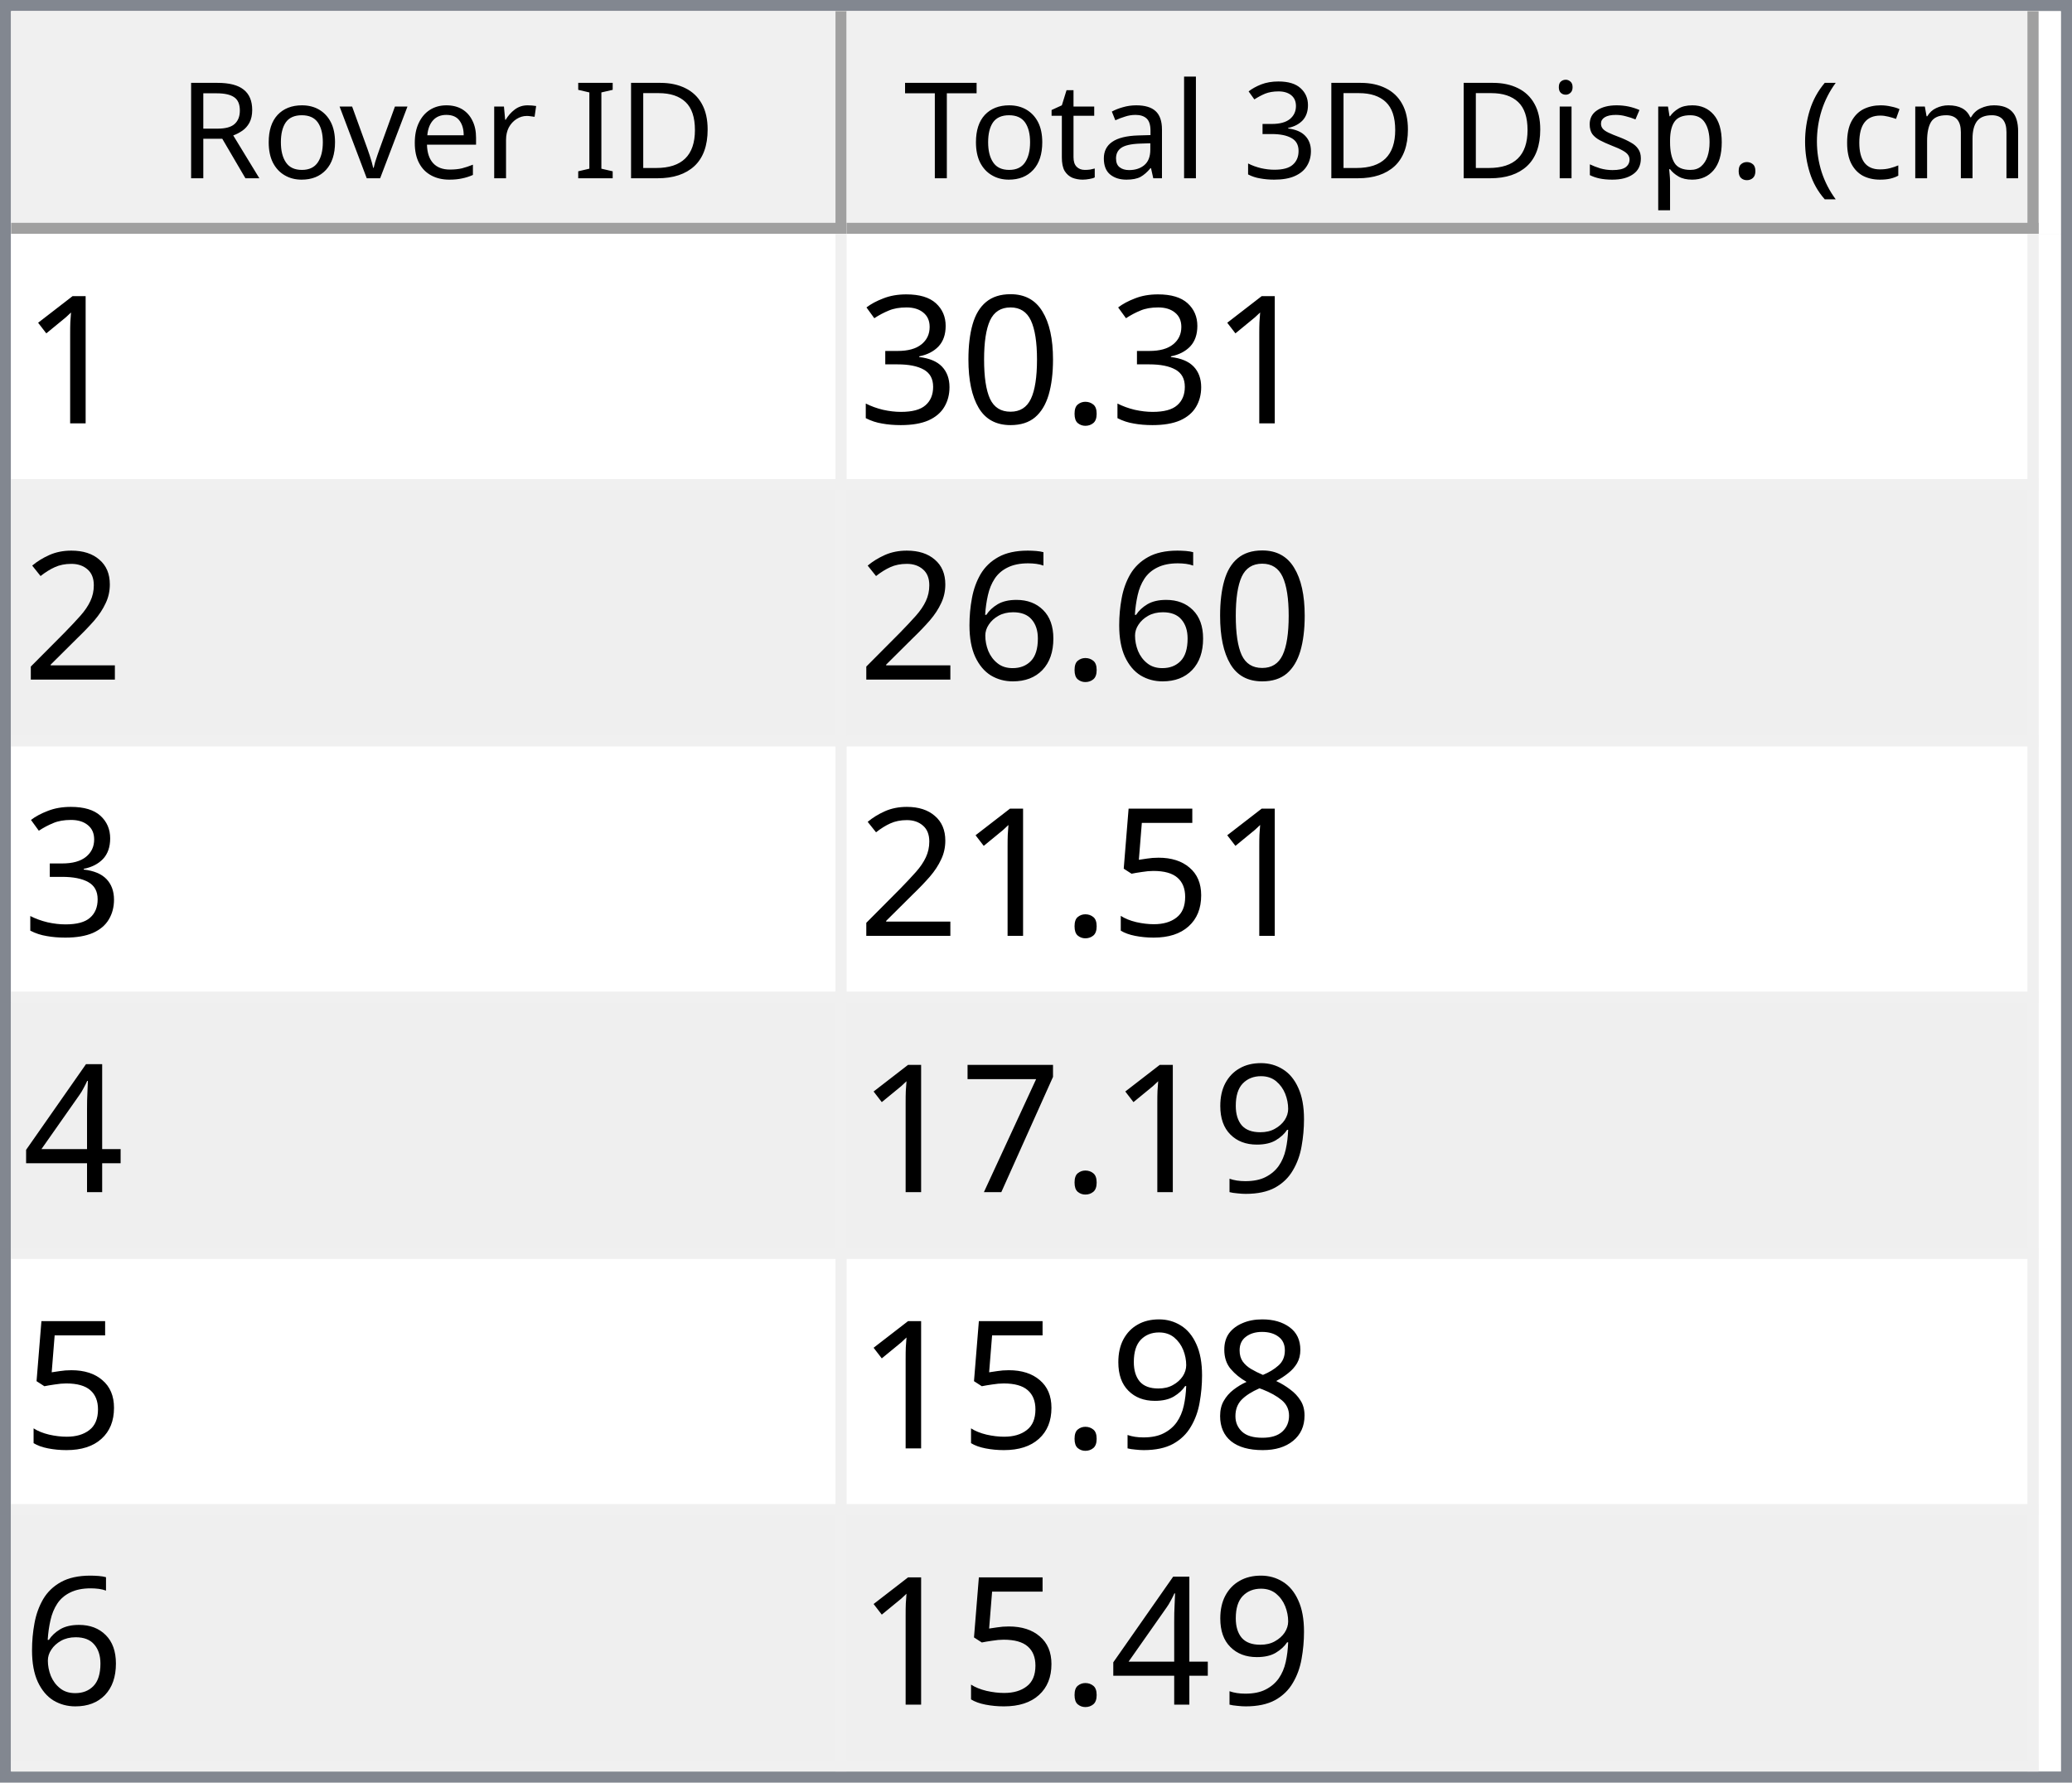
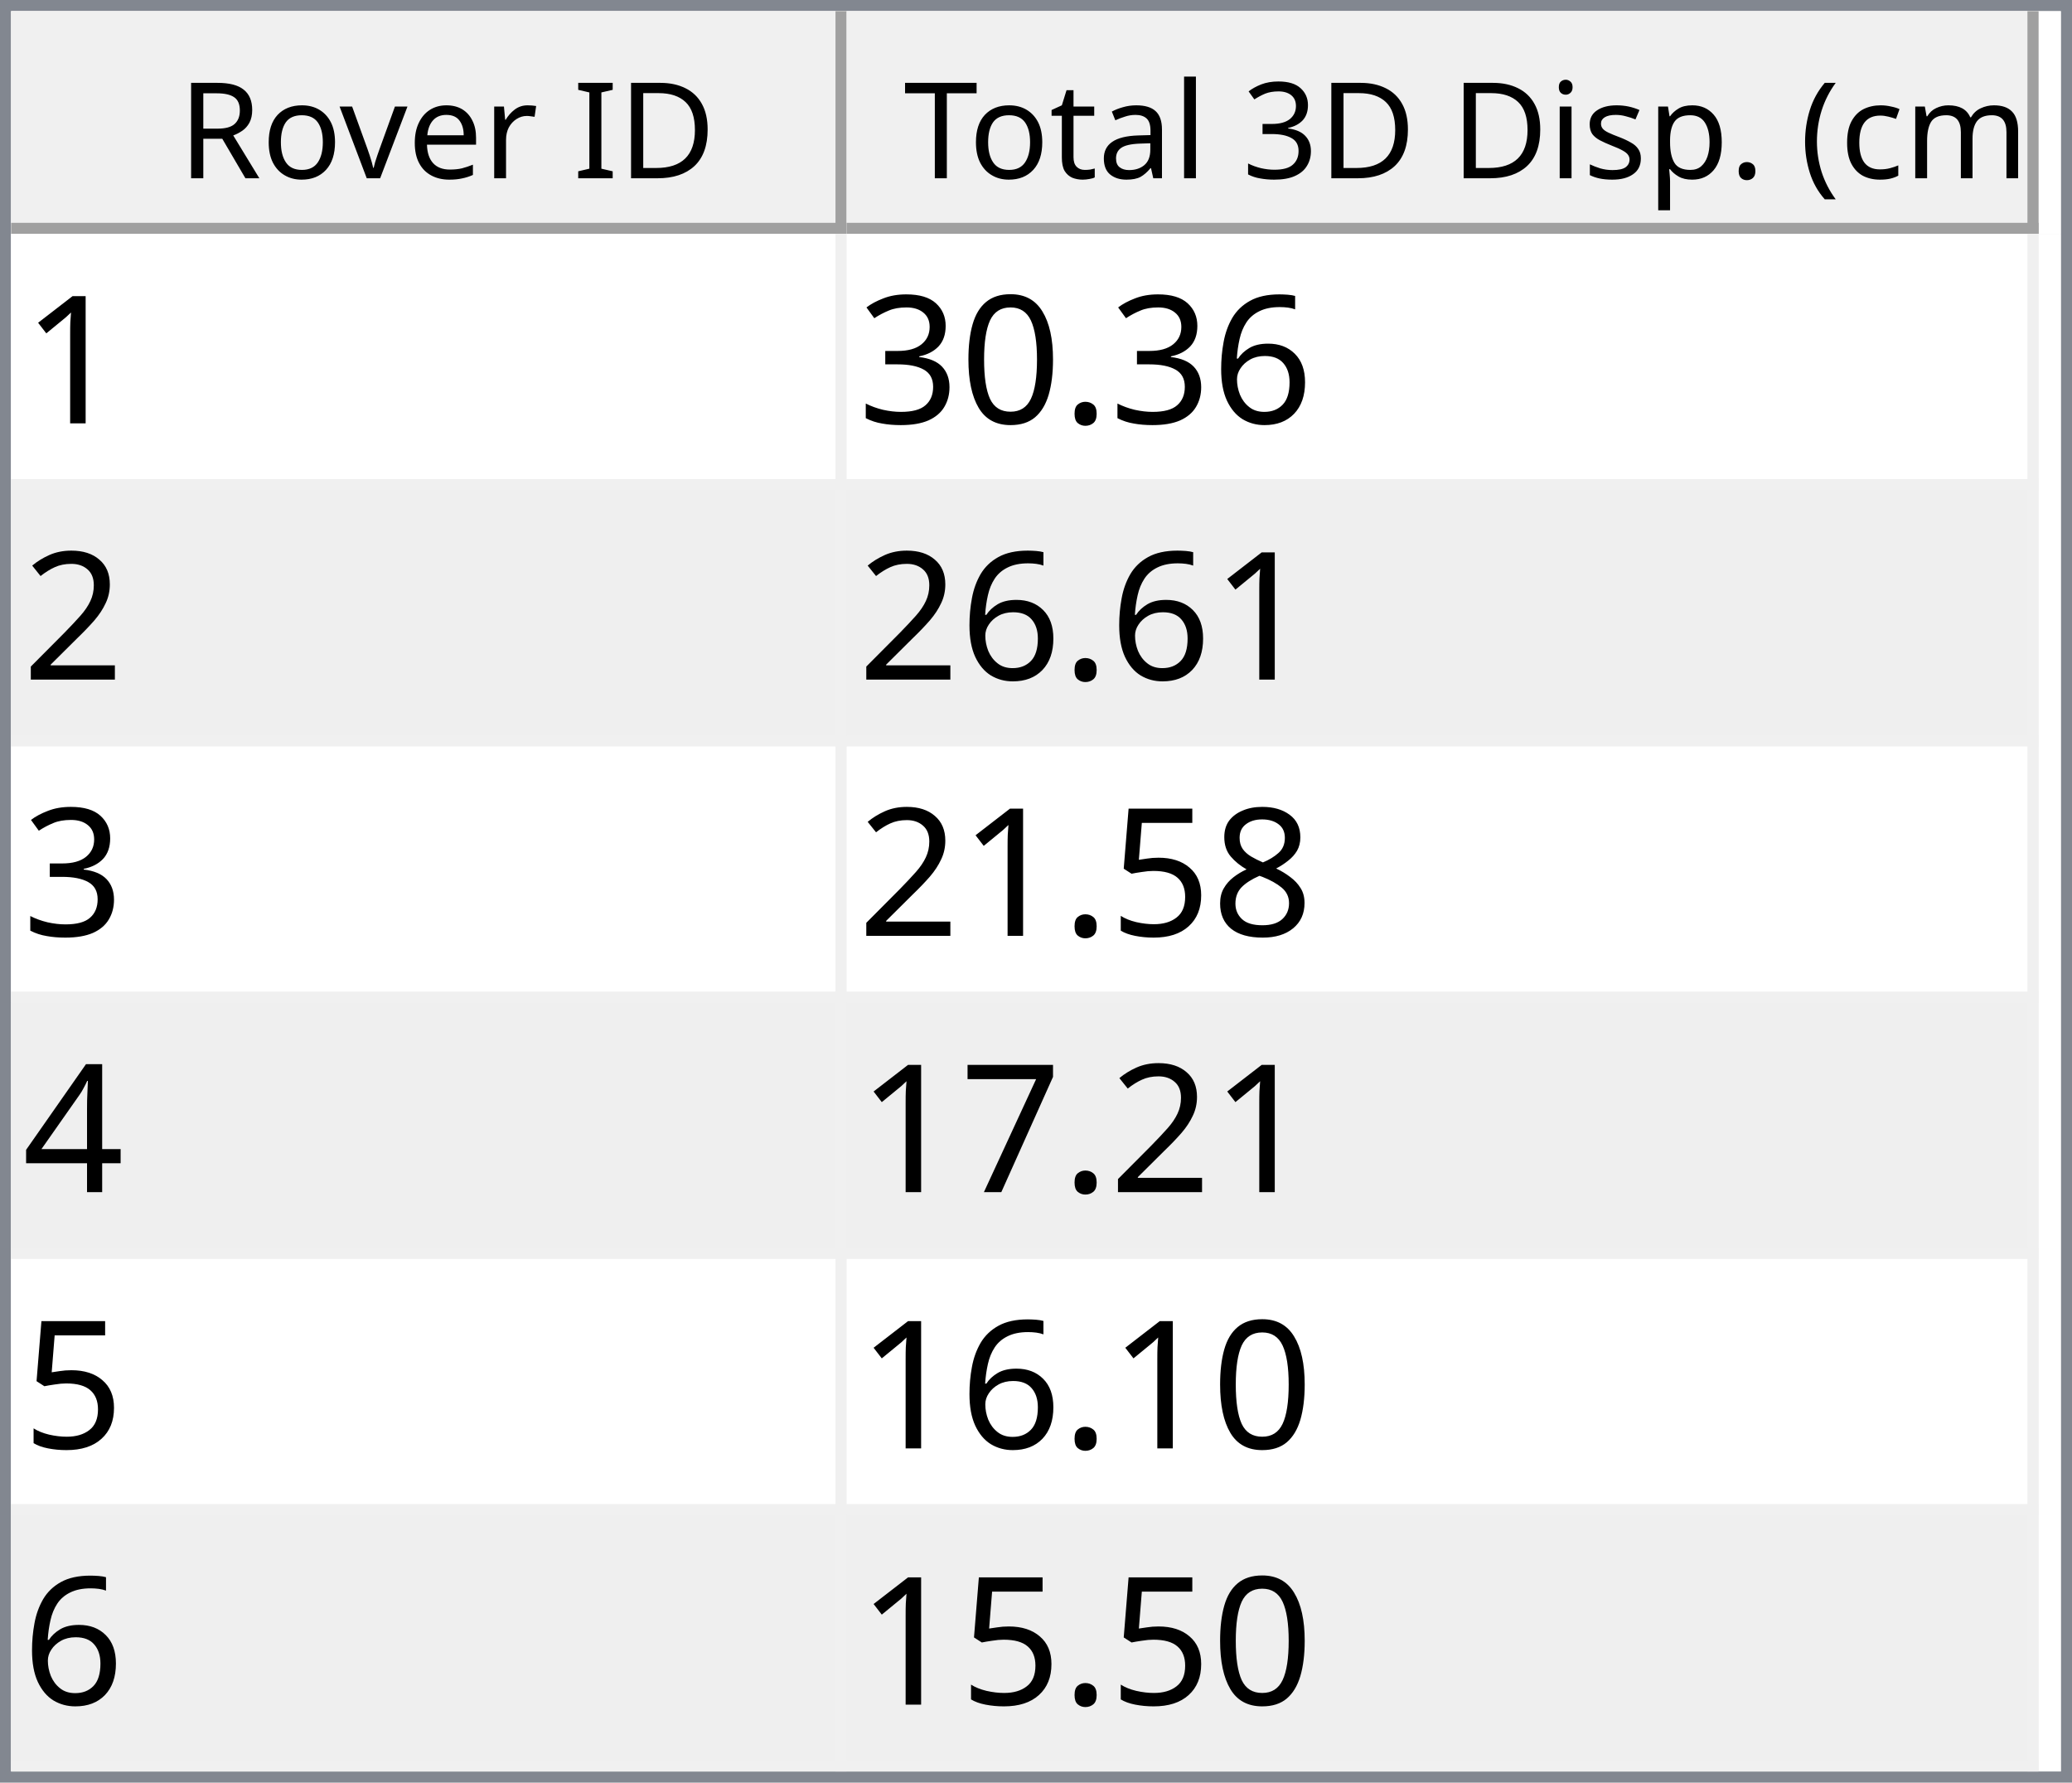
<svg xmlns="http://www.w3.org/2000/svg" style="fill-opacity:1; color-rendering:auto; color-interpolation:auto; text-rendering:auto; stroke:black; stroke-linecap:square; stroke-miterlimit:10; shape-rendering:auto; stroke-opacity:1; fill:black; stroke-dasharray:none; font-weight:normal; stroke-width:1; font-family:'Dialog'; font-style:normal; stroke-linejoin:miter; font-size:12px; stroke-dashoffset:0; image-rendering:auto;" width="186" height="160">
  <defs id="genericDefs" />
  <g>
    <defs id="defs1">
      <clipPath clipPathUnits="userSpaceOnUse" id="clipPath1">
        <path d="M0 0 L186 0 L186 160 L0 160 L0 0 Z" />
      </clipPath>
      <clipPath clipPathUnits="userSpaceOnUse" id="clipPath2">
        <path d="M0 0 L0 160 L186 160 L186 0 Z" />
      </clipPath>
      <clipPath clipPathUnits="userSpaceOnUse" id="clipPath3">
        <path d="M0 0 L0 20 L184 20 L184 0 Z" />
      </clipPath>
      <clipPath clipPathUnits="userSpaceOnUse" id="clipPath4">
        <path d="M0 0 L0 20 L75 20 L75 0 Z" />
      </clipPath>
      <clipPath clipPathUnits="userSpaceOnUse" id="clipPath5">
        <path d="M1 1 L1 19 L74 19 L74 1 Z" />
      </clipPath>
      <clipPath clipPathUnits="userSpaceOnUse" id="clipPath6">
        <path d="M0 0 L0 18 L73 18 L73 0 Z" />
      </clipPath>
      <clipPath clipPathUnits="userSpaceOnUse" id="clipPath7">
        <path d="M-0.5 -0.5 L-0.5 19.5 L74.5 19.5 L74.5 -0.5 Z" />
      </clipPath>
      <clipPath clipPathUnits="userSpaceOnUse" id="clipPath8">
        <path d="M0 0 L0 20 L107 20 L107 0 Z" />
      </clipPath>
      <clipPath clipPathUnits="userSpaceOnUse" id="clipPath9">
        <path d="M1 1 L1 19 L106 19 L106 1 Z" />
      </clipPath>
      <clipPath clipPathUnits="userSpaceOnUse" id="clipPath10">
        <path d="M0 0 L0 18 L105 18 L105 0 Z" />
      </clipPath>
      <clipPath clipPathUnits="userSpaceOnUse" id="clipPath11">
        <path d="M-0.5 -0.5 L-0.5 19.5 L106.5 19.5 L106.5 -0.5 Z" />
      </clipPath>
      <clipPath clipPathUnits="userSpaceOnUse" id="clipPath12">
        <path d="M0 0 L0 138 L184 138 L184 0 Z" />
      </clipPath>
      <clipPath clipPathUnits="userSpaceOnUse" id="clipPath13">
        <path d="M0 0 L0 138 L182 138 L182 0 Z" />
      </clipPath>
      <clipPath clipPathUnits="userSpaceOnUse" id="clipPath14">
        <path d="M-0.5 -0.5 L-0.5 137.5 L181.5 137.5 L181.5 -0.5 Z" />
      </clipPath>
      <clipPath clipPathUnits="userSpaceOnUse" id="clipPath15">
        <path d="M0 0 L0 22 L74 22 L74 0 Z" />
      </clipPath>
      <clipPath clipPathUnits="userSpaceOnUse" id="clipPath16">
        <path d="M0 0 L0 22 L106 22 L106 0 Z" />
      </clipPath>
      <font horiz-adv-x="64.551" id="font1">
        <font-face ascent="107.91" descent="25.098" units-per-em="100" style="font-style:normal; font-family:Segoe UI; font-weight:normal;" />
        <missing-glyph horiz-adv-x="64.551" d="M8.109 0 L8.109 68.266 L56.453 68.266 L56.453 0 L8.109 0 ZM15.328 7.234 L49.219 7.234 L49.219 61.031 L15.328 61.031 L15.328 7.234 Z" />
        <glyph unicode="D" horiz-adv-x="70.117" d="M9.188 0 L9.188 70.016 L28.516 70.016 Q65.531 70.016 65.531 35.891 Q65.531 19.672 55.25 9.836 Q44.969 0 27.734 0 L9.188 0 ZM17.391 62.594 L17.391 7.422 L27.828 7.422 Q41.609 7.422 49.273 14.797 Q56.938 22.172 56.938 35.688 Q56.938 62.594 28.328 62.594 L17.391 62.594 Z" />
        <glyph unicode="I" horiz-adv-x="26.611" d="M17.391 0 L9.188 0 L9.188 70.016 L17.391 70.016 L17.391 0 Z" />
        <glyph unicode=" " horiz-adv-x="27.393" d="" />
        <glyph unicode="r" horiz-adv-x="34.766" d="M34.188 41.891 Q32.078 43.5 28.125 43.5 Q23 43.5 19.555 38.672 Q16.109 33.844 16.109 25.484 L16.109 0 L8.109 0 L8.109 50 L16.109 50 L16.109 39.703 L16.312 39.703 Q18.016 44.969 21.531 47.922 Q25.047 50.875 29.391 50.875 Q32.516 50.875 34.188 50.203 L34.188 41.891 Z" />
        <glyph unicode="e" horiz-adv-x="52.295" d="M48.297 23 L12.984 23 Q13.188 14.656 17.484 10.109 Q21.781 5.562 29.297 5.562 Q37.75 5.562 44.828 11.141 L44.828 3.609 Q38.234 -1.172 27.391 -1.172 Q16.797 -1.172 10.742 5.641 Q4.688 12.453 4.688 24.812 Q4.688 36.469 11.305 43.82 Q17.922 51.172 27.734 51.172 Q37.547 51.172 42.922 44.828 Q48.297 38.484 48.297 27.203 L48.297 23 ZM40.094 29.781 Q40.047 36.719 36.75 40.578 Q33.453 44.438 27.594 44.438 Q21.922 44.438 17.969 40.383 Q14.016 36.328 13.094 29.781 L40.094 29.781 Z" />
        <glyph unicode="v" horiz-adv-x="47.9" d="M47.406 50 L27.484 0 L19.625 0 L0.688 50 L9.469 50 L22.172 13.672 Q23.578 9.672 23.922 6.688 L24.125 6.688 Q24.609 10.453 25.688 13.484 L38.969 50 L47.406 50 Z" />
        <glyph unicode="o" horiz-adv-x="58.594" d="M29 -1.172 Q17.922 -1.172 11.305 5.836 Q4.688 12.844 4.688 24.422 Q4.688 37.016 11.57 44.094 Q18.453 51.172 30.172 51.172 Q41.359 51.172 47.633 44.289 Q53.906 37.406 53.906 25.203 Q53.906 13.234 47.141 6.031 Q40.375 -1.172 29 -1.172 ZM29.594 44.438 Q21.875 44.438 17.383 39.188 Q12.891 33.938 12.891 24.703 Q12.891 15.828 17.43 10.695 Q21.969 5.562 29.594 5.562 Q37.359 5.562 41.531 10.594 Q45.703 15.625 45.703 24.906 Q45.703 34.281 41.531 39.359 Q37.359 44.438 29.594 44.438 Z" />
        <glyph unicode="R" horiz-adv-x="59.814" d="M59.375 0 L49.609 0 L37.891 19.625 Q36.281 22.359 34.766 24.289 Q33.25 26.219 31.664 27.438 Q30.078 28.656 28.25 29.219 Q26.422 29.781 24.125 29.781 L17.391 29.781 L17.391 0 L9.188 0 L9.188 70.016 L30.078 70.016 Q34.672 70.016 38.555 68.867 Q42.438 67.719 45.289 65.375 Q48.141 63.031 49.758 59.547 Q51.375 56.062 51.375 51.375 Q51.375 47.703 50.273 44.656 Q49.172 41.609 47.148 39.211 Q45.125 36.812 42.266 35.133 Q39.406 33.453 35.844 32.516 L35.844 32.328 Q37.594 31.547 38.891 30.547 Q40.188 29.547 41.359 28.18 Q42.531 26.812 43.68 25.078 Q44.828 23.344 46.234 21.047 L59.375 0 ZM17.391 62.594 L17.391 37.203 L28.516 37.203 Q31.594 37.203 34.203 38.133 Q36.812 39.062 38.719 40.797 Q40.625 42.531 41.703 45.047 Q42.781 47.562 42.781 50.688 Q42.781 56.297 39.141 59.445 Q35.5 62.594 28.609 62.594 L17.391 62.594 Z" />
        <glyph unicode=")" horiz-adv-x="30.176" d="M8.297 -15.922 L1.172 -15.922 Q16.406 2.344 16.406 26.812 Q16.406 51.469 1.078 70.016 L8.297 70.016 Q23.531 52.156 23.531 26.703 Q23.531 1.375 8.297 -15.922 Z" />
        <glyph unicode="m" horiz-adv-x="86.133" d="M79.109 0 L71.094 0 L71.094 28.719 Q71.094 37.016 68.531 40.727 Q65.969 44.438 59.906 44.438 Q54.781 44.438 51.195 39.75 Q47.609 35.062 47.609 28.516 L47.609 0 L39.594 0 L39.594 29.688 Q39.594 44.438 28.219 44.438 Q22.953 44.438 19.531 40.016 Q16.109 35.594 16.109 28.516 L16.109 0 L8.109 0 L8.109 50 L16.109 50 L16.109 42.094 L16.312 42.094 Q21.625 51.172 31.844 51.172 Q36.969 51.172 40.773 48.312 Q44.578 45.453 46 40.828 Q51.562 51.172 62.594 51.172 Q79.109 51.172 79.109 30.812 L79.109 0 Z" />
        <glyph unicode="c" horiz-adv-x="46.191" d="M42.188 2.297 Q36.422 -1.172 28.516 -1.172 Q17.828 -1.172 11.258 5.789 Q4.688 12.75 4.688 23.828 Q4.688 36.188 11.766 43.68 Q18.844 51.172 30.672 51.172 Q37.25 51.172 42.281 48.734 L42.281 40.531 Q36.719 44.438 30.375 44.438 Q22.703 44.438 17.797 38.945 Q12.891 33.453 12.891 24.516 Q12.891 15.719 17.508 10.641 Q22.125 5.562 29.891 5.562 Q36.422 5.562 42.188 9.906 L42.188 2.297 Z" />
        <glyph unicode="(" horiz-adv-x="30.176" d="M29.109 -15.922 L21.969 -15.922 Q6.844 1.375 6.844 26.703 Q6.844 52.156 21.969 70.016 L29.203 70.016 Q13.875 51.469 13.875 26.812 Q13.875 2.344 29.109 -15.922 Z" />
        <glyph unicode="." horiz-adv-x="21.68" d="M10.891 -1.078 Q8.641 -1.078 7.055 0.539 Q5.469 2.156 5.469 4.391 Q5.469 6.641 7.055 8.273 Q8.641 9.906 10.891 9.906 Q13.188 9.906 14.797 8.273 Q16.406 6.641 16.406 4.391 Q16.406 2.156 14.797 0.539 Q13.188 -1.078 10.891 -1.078 Z" />
        <glyph unicode="p" horiz-adv-x="58.789" d="M16.312 7.234 L16.109 7.234 L16.109 -23 L8.109 -23 L8.109 50 L16.109 50 L16.109 41.219 L16.312 41.219 Q22.219 51.172 33.594 51.172 Q43.266 51.172 48.688 44.461 Q54.109 37.75 54.109 26.469 Q54.109 13.922 48 6.375 Q41.891 -1.172 31.297 -1.172 Q21.578 -1.172 16.312 7.234 ZM16.109 27.391 L16.109 20.406 Q16.109 14.203 20.141 9.883 Q24.172 5.562 30.375 5.562 Q37.641 5.562 41.773 11.133 Q45.906 16.703 45.906 26.609 Q45.906 34.969 42.047 39.703 Q38.188 44.438 31.594 44.438 Q24.609 44.438 20.359 39.578 Q16.109 34.719 16.109 27.391 Z" />
        <glyph unicode="s" horiz-adv-x="42.432" d="M5.078 1.812 L5.078 10.406 Q11.625 5.562 19.484 5.562 Q30.031 5.562 30.031 12.594 Q30.031 14.594 29.125 15.992 Q28.219 17.391 26.68 18.461 Q25.141 19.531 23.07 20.383 Q21 21.234 18.609 22.172 Q15.281 23.484 12.766 24.828 Q10.25 26.172 8.57 27.859 Q6.891 29.547 6.031 31.695 Q5.172 33.844 5.172 36.719 Q5.172 40.234 6.789 42.945 Q8.406 45.656 11.086 47.484 Q13.766 49.312 17.211 50.242 Q20.656 51.172 24.312 51.172 Q30.812 51.172 35.938 48.922 L35.938 40.828 Q30.422 44.438 23.25 44.438 Q21 44.438 19.195 43.922 Q17.391 43.406 16.094 42.477 Q14.797 41.547 14.086 40.258 Q13.375 38.969 13.375 37.406 Q13.375 35.453 14.086 34.133 Q14.797 32.812 16.164 31.789 Q17.531 30.766 19.484 29.938 Q21.438 29.109 23.922 28.125 Q27.25 26.859 29.883 25.516 Q32.516 24.172 34.375 22.484 Q36.234 20.797 37.234 18.602 Q38.234 16.406 38.234 13.375 Q38.234 9.672 36.602 6.938 Q34.969 4.203 32.234 2.398 Q29.5 0.594 25.93 -0.289 Q22.359 -1.172 18.453 -1.172 Q10.75 -1.172 5.078 1.812 Z" />
        <glyph unicode="i" horiz-adv-x="24.219" d="M12.203 62.703 Q10.062 62.703 8.547 64.164 Q7.031 65.625 7.031 67.875 Q7.031 70.125 8.547 71.609 Q10.062 73.094 12.203 73.094 Q14.406 73.094 15.945 71.609 Q17.484 70.125 17.484 67.875 Q17.484 65.719 15.945 64.211 Q14.406 62.703 12.203 62.703 ZM16.109 0 L8.109 0 L8.109 50 L16.109 50 L16.109 0 Z" />
        <glyph unicode="3" horiz-adv-x="53.906" d="M46.531 19.828 Q46.531 15.094 44.75 11.211 Q42.969 7.328 39.719 4.57 Q36.469 1.812 31.93 0.297 Q27.391 -1.219 21.922 -1.219 Q11.922 -1.219 6 2.594 L6 11.188 Q13.094 5.609 22.219 5.609 Q25.875 5.609 28.828 6.539 Q31.781 7.469 33.906 9.227 Q36.031 10.984 37.18 13.477 Q38.328 15.969 38.328 19.094 Q38.328 32.812 18.797 32.812 L12.984 32.812 L12.984 39.594 L18.5 39.594 Q35.797 39.594 35.797 52.484 Q35.797 64.406 22.609 64.406 Q15.188 64.406 8.688 59.422 L8.688 67.188 Q15.375 71.188 24.609 71.188 Q29 71.188 32.57 69.969 Q36.141 68.75 38.68 66.555 Q41.219 64.359 42.609 61.281 Q44 58.203 44 54.5 Q44 40.672 30.031 36.719 L30.031 36.531 Q33.594 36.141 36.625 34.797 Q39.656 33.453 41.852 31.305 Q44.047 29.156 45.289 26.25 Q46.531 23.344 46.531 19.828 Z" />
        <glyph unicode="l" horiz-adv-x="24.219" d="M16.109 0 L8.109 0 L8.109 74.031 L16.109 74.031 L16.109 0 Z" />
        <glyph unicode="a" horiz-adv-x="50.879" d="M43.891 0 L35.891 0 L35.891 7.812 L35.688 7.812 Q30.469 -1.172 20.312 -1.172 Q12.844 -1.172 8.617 2.781 Q4.391 6.734 4.391 13.281 Q4.391 27.297 20.906 29.594 L35.891 31.688 Q35.891 44.438 25.594 44.438 Q16.547 44.438 9.281 38.281 L9.281 46.484 Q16.656 51.172 26.266 51.172 Q43.891 51.172 43.891 32.516 L43.891 0 ZM35.891 25.297 L23.828 23.641 Q18.266 22.859 15.43 20.875 Q12.594 18.891 12.594 13.875 Q12.594 10.203 15.211 7.883 Q17.828 5.562 22.172 5.562 Q28.125 5.562 32.008 9.742 Q35.891 13.922 35.891 20.312 L35.891 25.297 Z" />
        <glyph unicode="t" horiz-adv-x="33.887" d="M31.297 0.484 Q28.469 -1.078 23.828 -1.078 Q10.688 -1.078 10.688 13.578 L10.688 43.172 L2.094 43.172 L2.094 50 L10.688 50 L10.688 62.203 L18.703 64.797 L18.703 50 L31.297 50 L31.297 43.172 L18.703 43.172 L18.703 14.984 Q18.703 9.969 20.414 7.82 Q22.125 5.672 26.078 5.672 Q29.109 5.672 31.297 7.328 L31.297 0.484 Z" />
        <glyph unicode="T" horiz-adv-x="52.393" d="M50.594 62.594 L30.375 62.594 L30.375 0 L22.172 0 L22.172 62.594 L2 62.594 L2 70.016 L50.594 70.016 L50.594 62.594 Z" />
      </font>
      <font horiz-adv-x="75.0" id="font2">
        <font-face ascent="100.537" descent="21.973" units-per-em="100" style="font-style:normal; font-family:sans-serif; font-weight:normal;" />
        <missing-glyph horiz-adv-x="75.0" d="M12.5 0 L12.5 62.5 L62.5 62.5 L62.5 0 L12.5 0 ZM14.062 1.562 L60.938 1.562 L60.938 60.938 L14.062 60.938 L14.062 1.562 Z" />
        <glyph unicode="1" horiz-adv-x="55.615" d="M37.25 0 L28.469 0 L28.469 56 Q25.297 52.984 20.141 49.953 Q14.984 46.922 10.891 45.406 L10.891 53.906 Q18.266 57.375 23.781 62.305 Q29.297 67.234 31.594 71.875 L37.25 71.875 L37.25 0 Z" />
+         <glyph unicode="6" horiz-adv-x="55.615" d="M49.75 54.047 L41.016 53.375 Q39.844 58.547 37.703 60.891 Q34.125 64.656 28.906 64.656 Q24.703 64.656 21.531 62.312 Q17.391 59.281 14.992 53.469 Q12.594 47.656 12.5 36.922 Q15.672 41.75 20.266 44.094 Q24.859 46.438 29.891 46.438 Q38.672 46.438 44.852 39.969 Q51.031 33.5 51.031 23.25 Q51.031 16.5 48.125 10.719 Q45.219 4.938 40.141 1.859 Q35.062 -1.219 28.609 -1.219 Q17.625 -1.219 10.695 6.859 Q3.766 14.938 3.766 33.5 Q3.766 54.25 11.422 63.672 Q18.109 71.875 29.438 71.875 Q37.891 71.875 43.289 67.141 Q48.688 62.406 49.75 54.047 ZM13.875 23.188 Q13.875 18.656 15.797 14.508 Q17.719 10.359 21.188 8.18 Q24.656 6 28.469 6 Q34.031 6 38.039 10.492 Q42.047 14.984 42.047 22.703 Q42.047 30.125 38.086 34.398 Q34.125 38.672 28.125 38.672 Q22.172 38.672 18.023 34.398 Q13.875 30.125 13.875 23.188 Z" />
        <glyph unicode="." horiz-adv-x="27.783" d="M9.078 0 L9.078 10.016 L19.094 10.016 L19.094 0 L9.078 0 Z" />
        <glyph unicode="0" horiz-adv-x="55.615" d="M4.156 35.297 Q4.156 48 6.766 55.742 Q9.375 63.484 14.523 67.68 Q19.672 71.875 27.484 71.875 Q33.25 71.875 37.594 69.555 Q41.938 67.234 44.773 62.867 Q47.609 58.5 49.219 52.227 Q50.828 45.953 50.828 35.297 Q50.828 22.703 48.242 14.969 Q45.656 7.234 40.508 3.008 Q35.359 -1.219 27.484 -1.219 Q17.141 -1.219 11.234 6.203 Q4.156 15.141 4.156 35.297 ZM13.188 35.297 Q13.188 17.672 17.312 11.836 Q21.438 6 27.484 6 Q33.547 6 37.672 11.859 Q41.797 17.719 41.797 35.297 Q41.797 52.984 37.672 58.789 Q33.547 64.594 27.391 64.594 Q21.344 64.594 17.719 59.469 Q13.188 52.938 13.188 35.297 Z" />
        <glyph unicode="3" horiz-adv-x="55.615" d="M4.203 18.891 L12.984 20.062 Q14.5 12.594 18.141 9.297 Q21.781 6 27 6 Q33.203 6 37.477 10.297 Q41.75 14.594 41.75 20.953 Q41.75 27 37.797 30.93 Q33.844 34.859 27.734 34.859 Q25.25 34.859 21.531 33.891 L22.516 41.609 Q23.391 41.5 23.922 41.5 Q29.547 41.5 34.039 44.43 Q38.531 47.359 38.531 53.469 Q38.531 58.297 35.258 61.477 Q31.984 64.656 26.812 64.656 Q21.688 64.656 18.266 61.43 Q14.844 58.203 13.875 51.766 L5.078 53.328 Q6.688 62.156 12.398 67.016 Q18.109 71.875 26.609 71.875 Q32.469 71.875 37.398 69.359 Q42.328 66.844 44.945 62.5 Q47.562 58.156 47.562 53.266 Q47.562 48.641 45.07 44.828 Q42.578 41.016 37.703 38.766 Q44.047 37.312 47.562 32.695 Q51.078 28.078 51.078 21.141 Q51.078 11.766 44.242 5.25 Q37.406 -1.266 26.953 -1.266 Q17.531 -1.266 11.305 4.352 Q5.078 9.969 4.203 18.891 Z" />
        <glyph unicode="2" horiz-adv-x="55.615" d="M50.344 8.453 L50.344 0 L3.031 0 Q2.938 3.172 4.047 6.109 Q5.859 10.938 9.836 15.625 Q13.812 20.312 21.344 26.469 Q33.016 36.031 37.117 41.625 Q41.219 47.219 41.219 52.203 Q41.219 57.422 37.477 61.008 Q33.734 64.594 27.734 64.594 Q21.391 64.594 17.578 60.789 Q13.766 56.984 13.719 50.25 L4.688 51.172 Q5.609 61.281 11.664 66.578 Q17.719 71.875 27.938 71.875 Q38.234 71.875 44.242 66.164 Q50.25 60.453 50.25 52 Q50.25 47.703 48.492 43.555 Q46.734 39.406 42.656 34.812 Q38.578 30.219 29.109 22.219 Q21.188 15.578 18.945 13.211 Q16.703 10.844 15.234 8.453 L50.344 8.453 Z" />
-         <glyph unicode="6" horiz-adv-x="55.615" d="M49.75 54.047 L41.016 53.375 Q39.844 58.547 37.703 60.891 Q34.125 64.656 28.906 64.656 Q24.703 64.656 21.531 62.312 Q17.391 59.281 14.992 53.469 Q12.594 47.656 12.5 36.922 Q15.672 41.75 20.266 44.094 Q24.859 46.438 29.891 46.438 Q38.672 46.438 44.852 39.969 Q51.031 33.5 51.031 23.25 Q51.031 16.5 48.125 10.719 Q45.219 4.938 40.141 1.859 Q35.062 -1.219 28.609 -1.219 Q17.625 -1.219 10.695 6.859 Q3.766 14.938 3.766 33.5 Q3.766 54.25 11.422 63.672 Q18.109 71.875 29.438 71.875 Q37.891 71.875 43.289 67.141 Q48.688 62.406 49.75 54.047 ZM13.875 23.188 Q13.875 18.656 15.797 14.508 Q17.719 10.359 21.188 8.18 Q24.656 6 28.469 6 Q34.031 6 38.039 10.492 Q42.047 14.984 42.047 22.703 Q42.047 30.125 38.086 34.398 Q34.125 38.672 28.125 38.672 Q22.172 38.672 18.023 34.398 Q13.875 30.125 13.875 23.188 Z" />
+         <glyph unicode="8" horiz-adv-x="55.615" d="M17.672 38.812 Q12.203 40.828 9.57 44.539 Q6.938 48.25 6.938 53.422 Q6.938 61.234 12.555 66.555 Q18.172 71.875 27.484 71.875 Q36.859 71.875 42.578 66.43 Q48.297 60.984 48.297 53.172 Q48.297 48.188 45.68 44.508 Q43.062 40.828 37.75 38.812 Q44.344 36.672 47.781 31.883 Q51.219 27.094 51.219 20.453 Q51.219 11.281 44.727 5.031 Q38.234 -1.219 27.641 -1.219 Q17.047 -1.219 10.547 5.055 Q4.047 11.328 4.047 20.703 Q4.047 27.688 7.594 32.398 Q11.141 37.109 17.672 38.812 ZM15.922 53.719 Q15.922 48.641 19.195 45.414 Q22.469 42.188 27.688 42.188 Q32.766 42.188 36.016 45.383 Q39.266 48.578 39.266 53.219 Q39.266 58.062 35.914 61.359 Q32.562 64.656 27.594 64.656 Q22.562 64.656 19.242 61.43 Q15.922 58.203 15.922 53.719 ZM13.094 20.656 Q13.094 16.891 14.875 13.375 Q16.656 9.859 20.172 7.93 Q23.688 6 27.734 6 Q34.031 6 38.133 10.055 Q42.234 14.109 42.234 20.359 Q42.234 26.703 38.016 30.859 Q33.797 35.016 27.438 35.016 Q21.234 35.016 17.164 30.914 Q13.094 26.812 13.094 20.656 Z" />
        <glyph unicode="5" horiz-adv-x="55.615" d="M4.156 18.75 L13.375 19.531 Q14.406 12.797 18.141 9.398 Q21.875 6 27.156 6 Q33.5 6 37.891 10.789 Q42.281 15.578 42.281 23.484 Q42.281 31 38.062 35.352 Q33.844 39.703 27 39.703 Q22.75 39.703 19.336 37.773 Q15.922 35.844 13.969 32.766 L5.719 33.844 L12.641 70.609 L48.25 70.609 L48.25 62.203 L19.672 62.203 L15.828 42.969 Q22.266 47.469 29.344 47.469 Q38.719 47.469 45.164 40.969 Q51.609 34.469 51.609 24.266 Q51.609 14.547 45.953 7.469 Q39.062 -1.219 27.156 -1.219 Q17.391 -1.219 11.211 4.25 Q5.031 9.719 4.156 18.75 Z" />
        <glyph unicode="4" horiz-adv-x="55.615" d="M32.328 0 L32.328 17.141 L1.266 17.141 L1.266 25.203 L33.938 71.578 L41.109 71.578 L41.109 25.203 L50.781 25.203 L50.781 17.141 L41.109 17.141 L41.109 0 L32.328 0 ZM32.328 25.203 L32.328 57.469 L9.906 25.203 L32.328 25.203 Z" />
-         <glyph unicode="9" horiz-adv-x="55.615" d="M5.469 16.547 L13.922 17.328 Q14.984 11.375 18.016 8.688 Q21.047 6 25.781 6 Q29.828 6 32.883 7.859 Q35.938 9.719 37.891 12.82 Q39.844 15.922 41.164 21.195 Q42.484 26.469 42.484 31.938 Q42.484 32.516 42.438 33.688 Q39.797 29.5 35.234 26.883 Q30.672 24.266 25.344 24.266 Q16.453 24.266 10.305 30.711 Q4.156 37.156 4.156 47.703 Q4.156 58.594 10.578 65.234 Q17 71.875 26.656 71.875 Q33.641 71.875 39.43 68.117 Q45.219 64.359 48.219 57.398 Q51.219 50.438 51.219 37.25 Q51.219 23.531 48.242 15.406 Q45.266 7.281 39.383 3.031 Q33.5 -1.219 25.594 -1.219 Q17.188 -1.219 11.867 3.445 Q6.547 8.109 5.469 16.547 ZM41.453 48.141 Q41.453 55.719 37.43 60.156 Q33.406 64.594 27.734 64.594 Q21.875 64.594 17.531 59.812 Q13.188 55.031 13.188 47.406 Q13.188 40.578 17.312 36.305 Q21.438 32.031 27.484 32.031 Q33.594 32.031 37.523 36.305 Q41.453 40.578 41.453 48.141 Z" />
        <glyph unicode="7" horiz-adv-x="55.615" d="M4.734 62.203 L4.734 70.656 L51.078 70.656 L51.078 63.812 Q44.234 56.547 37.523 44.484 Q30.812 32.422 27.156 19.672 Q24.516 10.688 23.781 0 L14.75 0 Q14.891 8.453 18.062 20.414 Q21.234 32.375 27.172 43.484 Q33.109 54.594 39.797 62.203 L4.734 62.203 Z" />
-         <glyph unicode="8" horiz-adv-x="55.615" d="M17.672 38.812 Q12.203 40.828 9.57 44.539 Q6.938 48.25 6.938 53.422 Q6.938 61.234 12.555 66.555 Q18.172 71.875 27.484 71.875 Q36.859 71.875 42.578 66.43 Q48.297 60.984 48.297 53.172 Q48.297 48.188 45.68 44.508 Q43.062 40.828 37.75 38.812 Q44.344 36.672 47.781 31.883 Q51.219 27.094 51.219 20.453 Q51.219 11.281 44.727 5.031 Q38.234 -1.219 27.641 -1.219 Q17.047 -1.219 10.547 5.055 Q4.047 11.328 4.047 20.703 Q4.047 27.688 7.594 32.398 Q11.141 37.109 17.672 38.812 ZM15.922 53.719 Q15.922 48.641 19.195 45.414 Q22.469 42.188 27.688 42.188 Q32.766 42.188 36.016 45.383 Q39.266 48.578 39.266 53.219 Q39.266 58.062 35.914 61.359 Q32.562 64.656 27.594 64.656 Q22.562 64.656 19.242 61.43 Q15.922 58.203 15.922 53.719 ZM13.094 20.656 Q13.094 16.891 14.875 13.375 Q16.656 9.859 20.172 7.93 Q23.688 6 27.734 6 Q34.031 6 38.133 10.055 Q42.234 14.109 42.234 20.359 Q42.234 26.703 38.016 30.859 Q33.797 35.016 27.438 35.016 Q21.234 35.016 17.164 30.914 Q13.094 26.812 13.094 20.656 Z" />
      </font>
    </defs>
    <g style="fill:white; stroke:white;">
      <rect x="0" y="0" width="186" style="clip-path:url(#clipPath1); stroke:none;" height="160" />
    </g>
    <g style="fill:white; text-rendering:optimizeSpeed; color-rendering:optimizeSpeed; image-rendering:optimizeSpeed; shape-rendering:crispEdges; stroke:white; color-interpolation:sRGB;">
      <rect x="0" width="186" height="160" y="0" style="stroke:none;" />
      <path style="stroke:none;" d="M0 160 L186 160 L186 0 L0 0 Z" />
    </g>
    <g style="fill:rgb(240,240,240); font-family:'Segoe UI'; stroke:rgb(240,240,240);">
      <rect x="0" y="0" width="186" style="clip-path:url(#clipPath2); stroke:none;" height="160" />
    </g>
    <g style="fill:rgb(130,135,144); font-family:'Segoe UI'; stroke:rgb(130,135,144);">
      <path d="M0 0 L186 0 L186 160 L0 160 L0 0 ZM1 1 L185 1 L185 159 L1 159 L1 1 Z" style="fill-rule:evenodd; clip-path:url(#clipPath2); stroke:none;" />
    </g>
    <g style="fill:white; font-family:'Segoe UI'; stroke:white;" transform="translate(1,1)">
      <rect x="0" y="0" width="184" style="clip-path:url(#clipPath3); stroke:none;" height="20" />
    </g>
    <g style="fill:rgb(240,240,240); font-family:'Segoe UI'; stroke:rgb(240,240,240);" transform="translate(1,1)">
      <rect x="0" y="0" width="75" style="clip-path:url(#clipPath4); stroke:none;" height="20" />
    </g>
    <g style="font-family:'Segoe UI';" transform="translate(2,2)">
      <text x="14" xml:space="preserve" y="14" style="clip-path:url(#clipPath6); stroke:none;">Rover ID</text>
    </g>
    <g style="fill:rgb(160,160,160); font-family:'Segoe UI'; stroke:rgb(160,160,160); stroke-linejoin:bevel;" transform="translate(1.5,1.5)">
      <line x1="74" x2="74" y1="0" style="fill:none; clip-path:url(#clipPath7);" y2="19" />
    </g>
    <g style="fill:rgb(160,160,160); font-family:'Segoe UI'; stroke:rgb(160,160,160); stroke-linejoin:bevel;" transform="matrix(1,0,0,1,1,1) translate(0.5,0.5)">
      <line x1="0" x2="74" y1="19" style="fill:none; clip-path:url(#clipPath7);" y2="19" />
    </g>
    <g style="fill:rgb(240,240,240); font-family:'Segoe UI'; stroke:rgb(240,240,240);" transform="translate(76,1)">
      <rect x="0" y="0" width="107" style="clip-path:url(#clipPath8); stroke:none;" height="20" />
    </g>
    <g style="font-family:'Segoe UI';" transform="translate(77,2)">
      <text x="1" xml:space="preserve" y="14" style="clip-path:url(#clipPath10); stroke:none;"> Total 3D Disp. (cm)</text>
    </g>
    <g style="fill:rgb(160,160,160); font-family:'Segoe UI'; stroke:rgb(160,160,160); stroke-linejoin:bevel;" transform="translate(76.5,1.5)">
      <line x1="106" x2="106" y1="0" style="fill:none; clip-path:url(#clipPath11);" y2="19" />
    </g>
    <g style="fill:rgb(160,160,160); font-family:'Segoe UI'; stroke:rgb(160,160,160); stroke-linejoin:bevel;" transform="matrix(1,0,0,1,76,1) translate(0.5,0.5)">
      <line x1="0" x2="106" y1="19" style="fill:none; clip-path:url(#clipPath11);" y2="19" />
    </g>
    <g style="fill:white; font-family:'Segoe UI'; stroke:white;" transform="translate(1,21)">
      <rect x="0" y="0" width="184" style="clip-path:url(#clipPath12); stroke:none;" height="138" />
    </g>
    <g style="fill:rgb(240,240,240); font-size:16px; font-family:sans-serif; stroke:rgb(240,240,240);" transform="translate(1,21)">
      <rect x="0" y="0" width="182" style="clip-path:url(#clipPath13); stroke:none;" height="138" />
      <line transform="translate(0.5,0.5)" x1="0" x2="181" y1="22" style="clip-path:url(#clipPath14); fill:none; stroke-linejoin:bevel;" y2="22" />
    </g>
    <g transform="matrix(1,0,0,1,1,21) translate(0.5,0.5)" style="fill:rgb(240,240,240); font-size:16px; font-family:sans-serif; stroke:rgb(240,240,240); stroke-linejoin:bevel;">
      <line x1="0" x2="181" y1="45" style="fill:none; clip-path:url(#clipPath14);" y2="45" />
    </g>
    <g transform="matrix(1,0,0,1,1,21) translate(0.5,0.5)" style="fill:rgb(240,240,240); font-size:16px; font-family:sans-serif; stroke:rgb(240,240,240); stroke-linejoin:bevel;">
      <line x1="0" x2="181" y1="68" style="fill:none; clip-path:url(#clipPath14);" y2="68" />
    </g>
    <g transform="matrix(1,0,0,1,1,21) translate(0.5,0.5)" style="fill:rgb(240,240,240); font-size:16px; font-family:sans-serif; stroke:rgb(240,240,240); stroke-linejoin:bevel;">
      <line x1="0" x2="181" y1="91" style="fill:none; clip-path:url(#clipPath14);" y2="91" />
    </g>
    <g transform="matrix(1,0,0,1,1,21) translate(0.5,0.5)" style="fill:rgb(240,240,240); font-size:16px; font-family:sans-serif; stroke:rgb(240,240,240); stroke-linejoin:bevel;">
      <line x1="0" x2="181" y1="114" style="fill:none; clip-path:url(#clipPath14);" y2="114" />
    </g>
    <g transform="matrix(1,0,0,1,1,21) translate(0.5,0.5)" style="fill:rgb(240,240,240); font-size:16px; font-family:sans-serif; stroke:rgb(240,240,240); stroke-linejoin:bevel;">
      <line x1="0" x2="181" y1="137" style="fill:none; clip-path:url(#clipPath14);" y2="137" />
    </g>
    <g transform="matrix(1,0,0,1,1,21) translate(0.5,0.5)" style="fill:rgb(240,240,240); font-size:16px; font-family:sans-serif; stroke:rgb(240,240,240); stroke-linejoin:bevel;">
      <line x1="74" x2="74" y1="0" style="fill:none; clip-path:url(#clipPath14);" y2="137" />
    </g>
    <g transform="matrix(1,0,0,1,1,21) translate(0.5,0.5)" style="fill:rgb(240,240,240); font-size:16px; font-family:sans-serif; stroke:rgb(240,240,240); stroke-linejoin:bevel;">
      <line x1="181" x2="181" y1="0" style="fill:none; clip-path:url(#clipPath14);" y2="137" />
    </g>
    <g style="fill:white; font-size:16px; font-family:sans-serif; stroke:white;" transform="matrix(1,0,0,1,1,21)">
      <rect x="0" y="0" width="74" style="clip-path:url(#clipPath15); stroke:none;" height="22" />
      <text x="1" y="17" style="fill:black; clip-path:url(#clipPath15); stroke:none;" xml:space="preserve">1</text>
    </g>
    <g style="fill:white; font-size:16px; font-family:sans-serif; stroke:white;" transform="matrix(1,0,0,1,1,21) translate(75,0)">
      <rect x="0" y="0" width="106" style="clip-path:url(#clipPath16); stroke:none;" height="22" />
-       <text x="1" y="17" style="fill:black; clip-path:url(#clipPath16); stroke:none;" xml:space="preserve">30.31</text>
+       <text x="1" y="17" style="fill:black; clip-path:url(#clipPath16); stroke:none;" xml:space="preserve">30.36</text>
    </g>
    <g style="fill:rgb(239,239,239); font-size:16px; font-family:sans-serif; stroke:rgb(239,239,239);" transform="matrix(1,0,0,1,1,21) translate(0,23)">
      <rect x="0" y="0" width="74" style="clip-path:url(#clipPath15); stroke:none;" height="22" />
      <text x="1" y="17" style="fill:black; clip-path:url(#clipPath15); stroke:none;" xml:space="preserve">2</text>
    </g>
    <g style="fill:rgb(239,239,239); font-size:16px; font-family:sans-serif; stroke:rgb(239,239,239);" transform="matrix(1,0,0,1,1,21) translate(75,23)">
      <rect x="0" y="0" width="106" style="clip-path:url(#clipPath16); stroke:none;" height="22" />
-       <text x="1" y="17" style="fill:black; clip-path:url(#clipPath16); stroke:none;" xml:space="preserve">26.60</text>
+       <text x="1" y="17" style="fill:black; clip-path:url(#clipPath16); stroke:none;" xml:space="preserve">26.61</text>
    </g>
    <g style="fill:white; font-size:16px; font-family:sans-serif; stroke:white;" transform="matrix(1,0,0,1,1,21) translate(0,46)">
      <rect x="0" y="0" width="74" style="clip-path:url(#clipPath15); stroke:none;" height="22" />
      <text x="1" y="17" style="fill:black; clip-path:url(#clipPath15); stroke:none;" xml:space="preserve">3</text>
    </g>
    <g style="fill:white; font-size:16px; font-family:sans-serif; stroke:white;" transform="matrix(1,0,0,1,1,21) translate(75,46)">
      <rect x="0" y="0" width="106" style="clip-path:url(#clipPath16); stroke:none;" height="22" />
-       <text x="1" y="17" style="fill:black; clip-path:url(#clipPath16); stroke:none;" xml:space="preserve">21.51</text>
+       <text x="1" y="17" style="fill:black; clip-path:url(#clipPath16); stroke:none;" xml:space="preserve">21.58</text>
    </g>
    <g style="fill:rgb(239,239,239); font-size:16px; font-family:sans-serif; stroke:rgb(239,239,239);" transform="matrix(1,0,0,1,1,21) translate(0,69)">
      <rect x="0" y="0" width="74" style="clip-path:url(#clipPath15); stroke:none;" height="22" />
      <text x="1" y="17" style="fill:black; clip-path:url(#clipPath15); stroke:none;" xml:space="preserve">4</text>
    </g>
    <g style="fill:rgb(239,239,239); font-size:16px; font-family:sans-serif; stroke:rgb(239,239,239);" transform="matrix(1,0,0,1,1,21) translate(75,69)">
      <rect x="0" y="0" width="106" style="clip-path:url(#clipPath16); stroke:none;" height="22" />
-       <text x="1" y="17" style="fill:black; clip-path:url(#clipPath16); stroke:none;" xml:space="preserve">17.19</text>
+       <text x="1" y="17" style="fill:black; clip-path:url(#clipPath16); stroke:none;" xml:space="preserve">17.21</text>
    </g>
    <g style="fill:white; font-size:16px; font-family:sans-serif; stroke:white;" transform="matrix(1,0,0,1,1,21) translate(0,92)">
      <rect x="0" y="0" width="74" style="clip-path:url(#clipPath15); stroke:none;" height="22" />
      <text x="1" y="17" style="fill:black; clip-path:url(#clipPath15); stroke:none;" xml:space="preserve">5</text>
    </g>
    <g style="fill:white; font-size:16px; font-family:sans-serif; stroke:white;" transform="matrix(1,0,0,1,1,21) translate(75,92)">
      <rect x="0" y="0" width="106" style="clip-path:url(#clipPath16); stroke:none;" height="22" />
-       <text x="1" y="17" style="fill:black; clip-path:url(#clipPath16); stroke:none;" xml:space="preserve">15.98</text>
+       <text x="1" y="17" style="fill:black; clip-path:url(#clipPath16); stroke:none;" xml:space="preserve">16.10</text>
    </g>
    <g style="fill:rgb(239,239,239); font-size:16px; font-family:sans-serif; stroke:rgb(239,239,239);" transform="matrix(1,0,0,1,1,21) translate(0,115)">
      <rect x="0" y="0" width="74" style="clip-path:url(#clipPath15); stroke:none;" height="22" />
      <text x="1" y="17" style="fill:black; clip-path:url(#clipPath15); stroke:none;" xml:space="preserve">6</text>
    </g>
    <g style="fill:rgb(239,239,239); font-size:16px; font-family:sans-serif; stroke:rgb(239,239,239);" transform="matrix(1,0,0,1,1,21) translate(75,115)">
      <rect x="0" y="0" width="106" style="clip-path:url(#clipPath16); stroke:none;" height="22" />
-       <text x="1" y="17" style="fill:black; clip-path:url(#clipPath16); stroke:none;" xml:space="preserve">15.49</text>
+       <text x="1" y="17" style="fill:black; clip-path:url(#clipPath16); stroke:none;" xml:space="preserve">15.50</text>
    </g>
  </g>
</svg>
